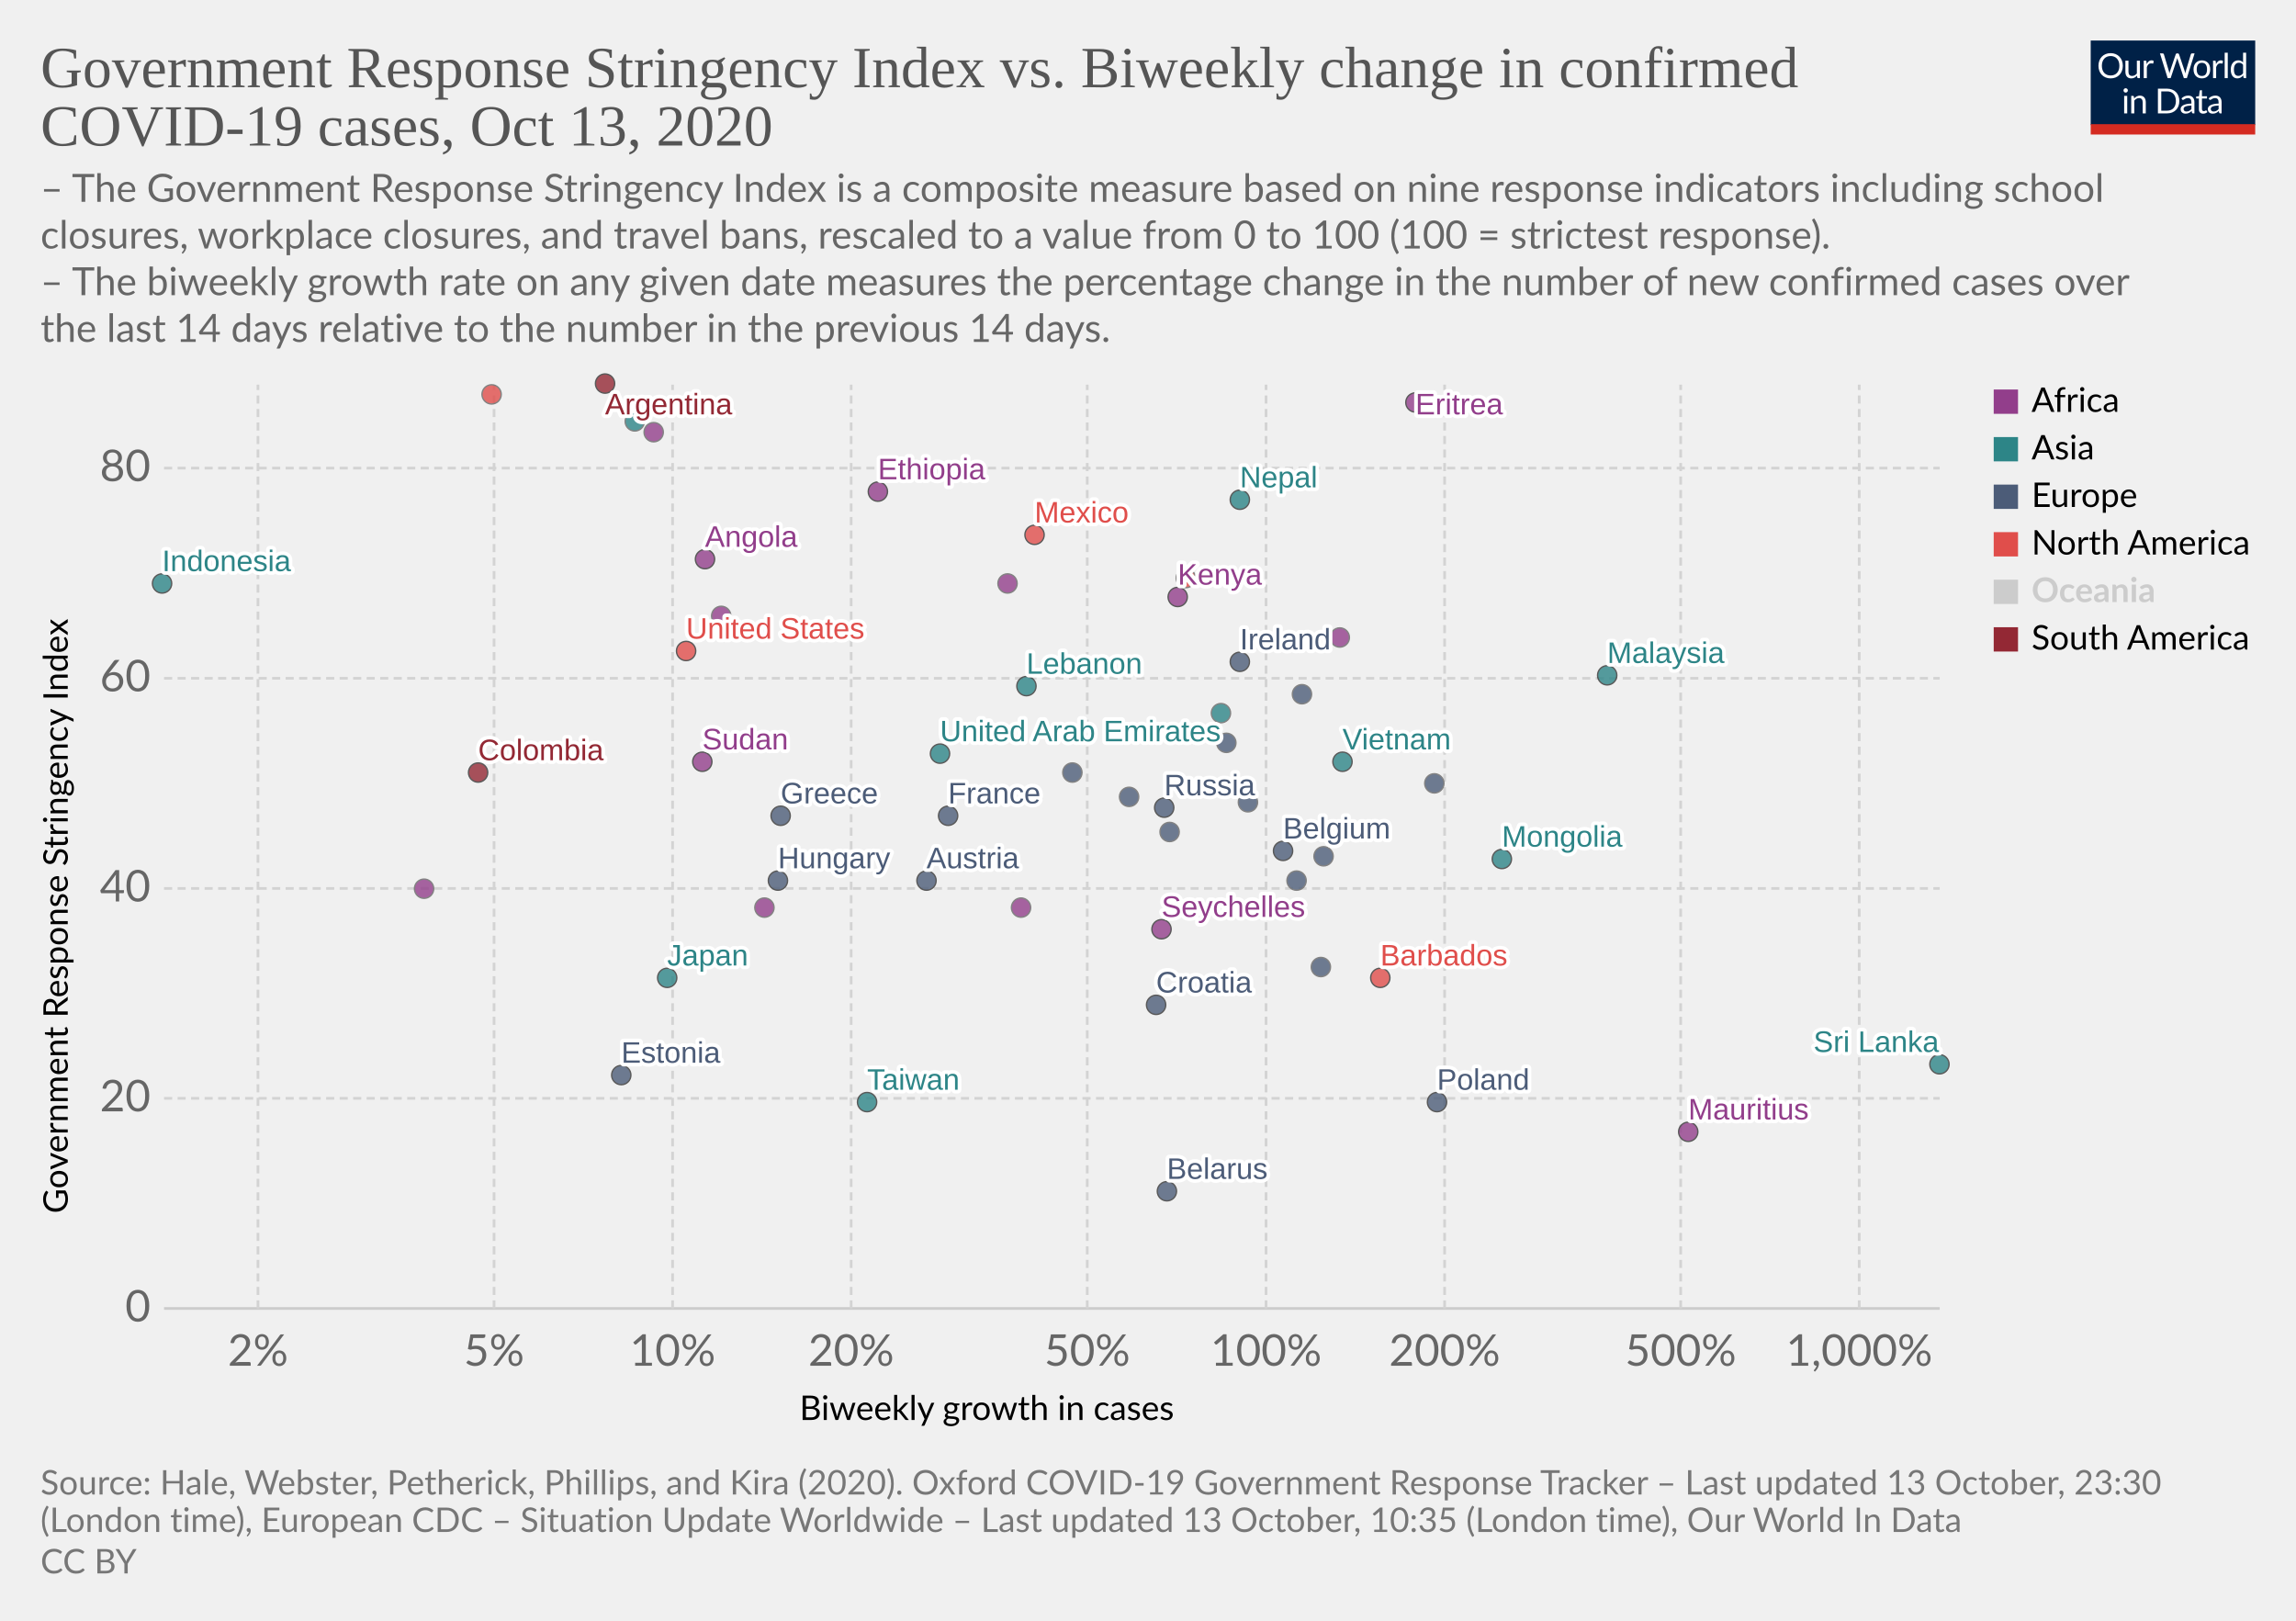
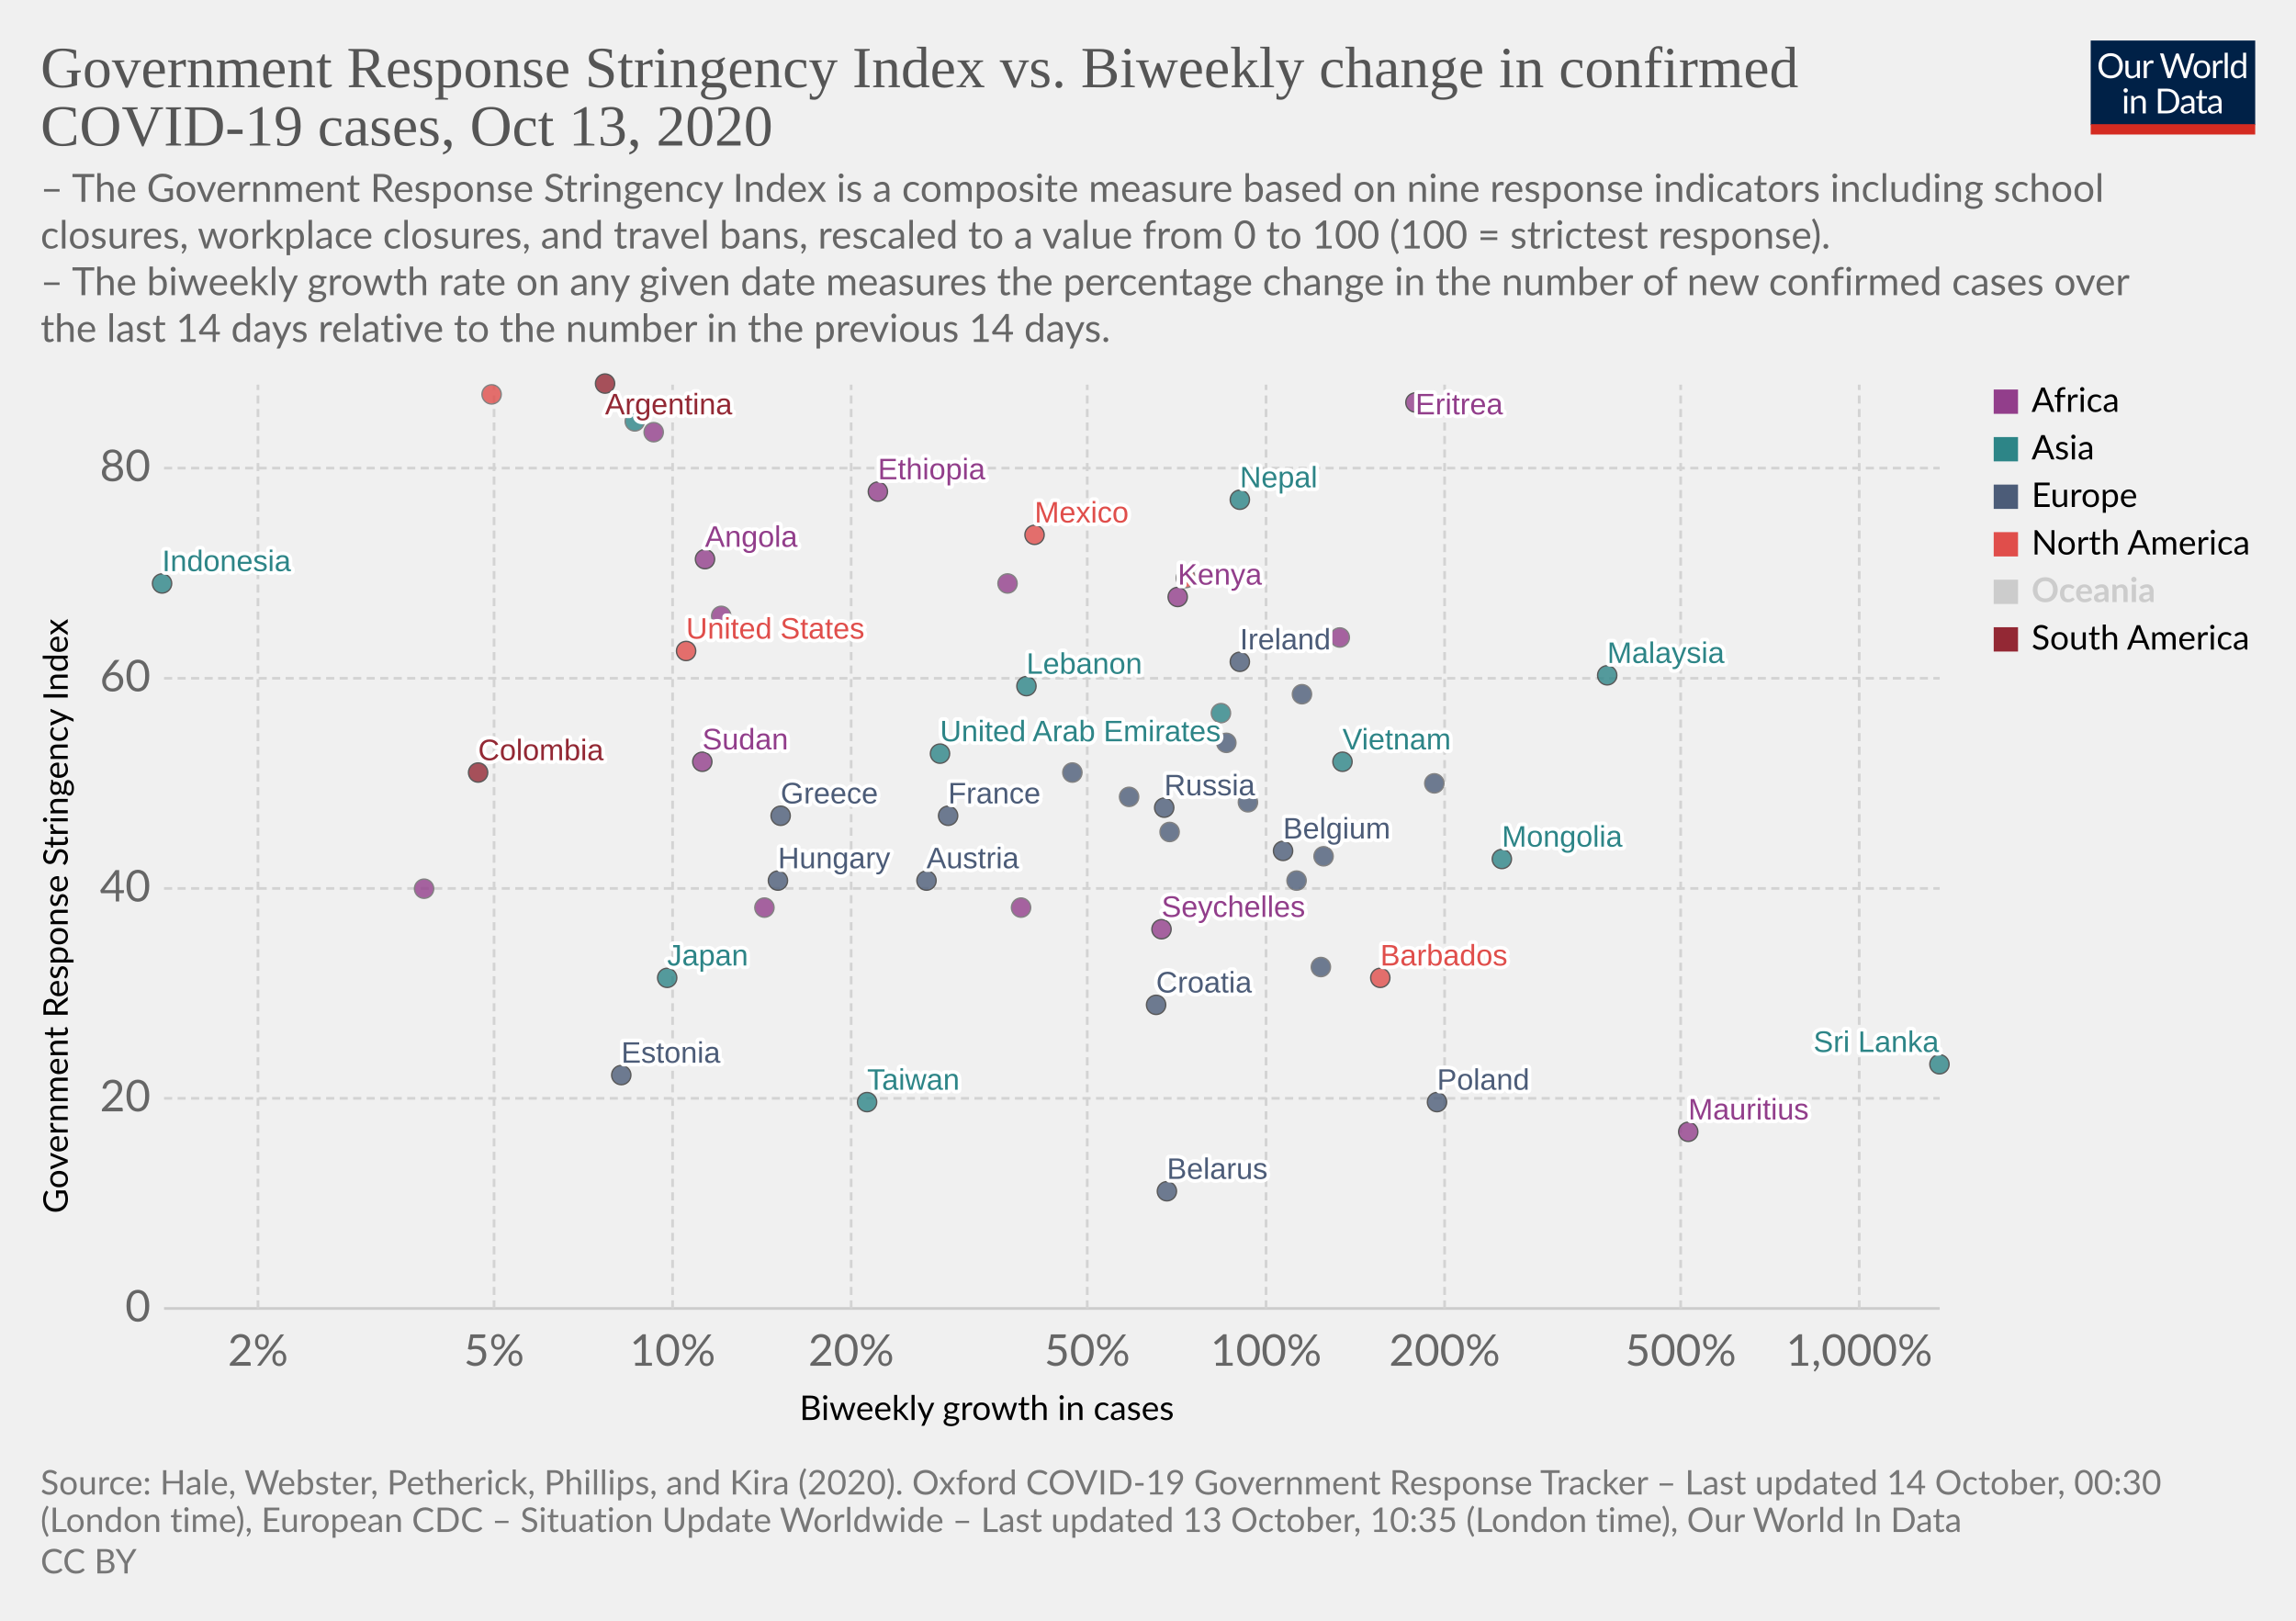
<svg xmlns="http://www.w3.org/2000/svg" version="1.1" style="background-color:#fff;-webkit-font-smoothing:antialiased" width="850" height="600" viewBox="0 0 850 600" font-family="Lato,'Helvetica Neue',Helvetica,Arial,sans-serif" font-size="18" text-rendering="optimizeLegibility">
  <g class="HeaderView">
    <g transform="matrix(.29 0 0 .29 774 15)">
      <svg width="210" height="120" viewBox="0 0 210 120" fill="none">
        <g clip-path="url(#clip0)">
          <path d="M0 0h210v107.89H0V0z" fill="#002147" />
          <path d="M40.98 32.25c0 2.36-.38 4.53-1.12 6.51a14.26 14.26 0 01-8.1 8.4c-1.9.78-4.02 1.17-6.34 1.17a16.6 16.6 0 01-6.33-1.17 14.31 14.31 0 01-8.08-8.4 18.29 18.29 0 01-1.12-6.51c0-2.36.38-4.53 1.12-6.5a14.32 14.32 0 018.07-8.44c1.92-.8 4.03-1.19 6.34-1.19 2.32 0 4.43.4 6.34 1.19 1.92.8 3.56 1.9 4.93 3.34a14.87 14.87 0 013.17 5.1 18.1 18.1 0 011.12 6.5zm-4.38 0c0-1.94-.26-3.68-.8-5.22a10.91 10.91 0 00-2.24-3.89 9.68 9.68 0 00-3.52-2.46 11.95 11.95 0 00-4.62-.86c-1.68 0-3.21.28-4.6.86a9.88 9.88 0 00-3.54 2.46 10.91 10.91 0 00-2.24 3.9c-.53 1.53-.8 3.27-.8 5.2 0 1.94.27 3.68.8 5.22a11.17 11.17 0 002.24 3.9 10.01 10.01 0 003.55 2.44c1.38.56 2.9.83 4.6.83 1.7 0 3.24-.27 4.61-.83a9.8 9.8 0 003.52-2.44 11.17 11.17 0 002.25-3.9c.53-1.54.8-3.28.8-5.21zm26.22-6.54V48H60.5c-.56 0-.9-.27-1.05-.81l-.31-2.4a12.45 12.45 0 01-3.26 2.6c-1.2.64-2.58.96-4.13.96-1.22 0-2.3-.2-3.24-.6a6.52 6.52 0 01-2.33-1.7 7.37 7.37 0 01-1.43-2.67c-.3-1.04-.46-2.2-.46-3.45V25.7h3.91v14.22c0 1.68.38 2.99 1.15 3.91.77.93 1.96 1.39 3.54 1.39 1.16 0 2.24-.27 3.23-.82a10.42 10.42 0 002.8-2.28V25.7h3.91zm8.61 4.47a9.94 9.94 0 012.6-3.56 5.64 5.64 0 013.76-1.3c.47 0 .92.05 1.34.15.44.1.83.27 1.17.49l-.3 2.92c-.09.37-.3.55-.66.55-.2 0-.5-.04-.9-.13a6.21 6.21 0 00-3.24.18c-.54.2-1.03.5-1.47.92-.42.4-.81.9-1.17 1.5-.33.58-.64 1.26-.92 2.02V48H67.7V25.71h2.25c.42 0 .72.08.88.25.16.16.27.44.33.83l.26 3.39zm61.16-13.7L122.75 48h-3.82l-7.99-24.05a21.95 21.95 0 01-.42-1.58 38.36 38.36 0 01-.44 1.58L102.05 48h-3.83L88.4 16.47h3.54c.38 0 .7.1.95.29.26.2.43.43.5.73l6.52 21.9c.1.4.2.83.28 1.28.1.46.2.94.29 1.46l.3-1.46c.12-.47.25-.9.38-1.27l7.41-21.91c.1-.25.26-.48.51-.69.27-.22.58-.33.95-.33h1.23c.38 0 .69.1.92.29.24.2.41.43.53.73l7.4 21.9a28.4 28.4 0 01.68 2.62 29.52 29.52 0 01.52-2.61l6.54-21.91c.07-.27.23-.5.48-.7.27-.21.58-.32.95-.32h3.32zm9.35 8.88c1.63 0 3.1.27 4.4.82a9.43 9.43 0 015.46 5.94c.5 1.4.74 2.98.74 4.73 0 1.76-.25 3.34-.74 4.75a9.43 9.43 0 01-5.46 5.92c-1.3.52-2.77.79-4.4.79-1.64 0-3.12-.27-4.44-.8a9.42 9.42 0 01-3.35-2.3c-.92-1-1.63-2.2-2.13-3.61-.49-1.41-.73-3-.73-4.75s.24-3.33.73-4.73c.5-1.43 1.2-2.64 2.13-3.63a9.4 9.4 0 013.35-2.31c1.32-.55 2.8-.82 4.44-.82zm0 19.89c2.2 0 3.84-.73 4.93-2.2 1.08-1.48 1.63-3.54 1.63-6.18 0-2.66-.55-4.72-1.63-6.2-1.09-1.49-2.73-2.23-4.93-2.23-1.12 0-2.09.2-2.93.57a5.7 5.7 0 00-2.06 1.65 7.5 7.5 0 00-1.24 2.67c-.26 1.04-.4 2.22-.4 3.54 0 2.64.55 4.7 1.64 6.18 1.1 1.47 2.76 2.2 4.99 2.2zm17.97-15.07a9.94 9.94 0 012.6-3.56 5.64 5.64 0 013.76-1.3c.47 0 .91.05 1.34.15.44.1.83.27 1.16.49l-.28 2.92c-.09.37-.31.55-.66.55-.2 0-.5-.04-.9-.13a6.2 6.2 0 00-3.24.18c-.54.2-1.03.5-1.47.92-.43.4-.82.9-1.17 1.5a13.1 13.1 0 00-.92 2.02V48h-3.94V25.71h2.24c.43 0 .72.08.88.25.17.16.28.44.33.83l.27 3.39zm15.04-14.59V48h-3.92V15.6h3.92zm19.55 15.43a6.22 6.22 0 00-2.38-2.05 6.7 6.7 0 00-2.86-.6c-2.07 0-3.66.75-4.77 2.23-1.12 1.48-1.68 3.6-1.68 6.33 0 1.46.13 2.7.38 3.74a7.29 7.29 0 001.1 2.56 4.35 4.35 0 001.78 1.45c.7.3 1.5.46 2.4.46 1.29 0 2.41-.3 3.36-.88a9.6 9.6 0 002.67-2.49V31.02zm3.91-15.43V48h-2.33c-.56 0-.9-.27-1.06-.81l-.35-2.71a12.13 12.13 0 01-3.25 2.77 8.28 8.28 0 01-4.23 1.06 7.31 7.31 0 01-6.14-2.9c-.73-.96-1.3-2.15-1.69-3.57a18.35 18.35 0 01.07-9.48 11.29 11.29 0 011.89-3.7 8.7 8.7 0 017.06-3.34 7.96 7.96 0 016.12 2.62V15.59h3.91zM46.61 70.71V93H42.7V70.71h3.91zm.84-7c0 .39-.08.75-.24 1.09a2.81 2.81 0 01-1.52 1.47 2.67 2.67 0 01-2.16 0 2.9 2.9 0 01-1.45-1.47 2.67 2.67 0 010-2.16c.15-.35.35-.65.6-.9.25-.27.53-.47.85-.62a2.67 2.67 0 012.16 0c.35.15.65.35.9.62.27.25.47.55.62.9.16.34.24.7.24 1.08zm7.97 10.24c.49-.54 1-1.04 1.54-1.48a9.85 9.85 0 013.66-1.84 8.96 8.96 0 015.43.35c.94.4 1.72.97 2.33 1.71a7.36 7.36 0 011.43 2.67c.32 1.04.49 2.19.49 3.45V93h-3.94V78.81c0-1.69-.4-3-1.17-3.92-.76-.93-1.93-1.4-3.5-1.4a6.6 6.6 0 00-3.25.83c-1 .56-1.92 1.31-2.77 2.27V93h-3.94V70.71h2.35c.56 0 .9.28 1.04.82l.3 2.42zm57.7 3.3c0 2.36-.37 4.5-1.11 6.44a14.3 14.3 0 01-3.17 4.98 14.1 14.1 0 01-4.93 3.2c-1.9.76-4.02 1.13-6.33 1.13H85.8V61.47h11.77c2.31 0 4.42.39 6.33 1.15a13.8 13.8 0 018.1 8.18 17.75 17.75 0 011.12 6.45zm-4.37 0c0-1.94-.26-3.67-.8-5.2a10.94 10.94 0 00-2.23-3.87 9.57 9.57 0 00-3.53-2.42 12.23 12.23 0 00-4.61-.83h-7.5v24.62h7.5c1.7 0 3.24-.28 4.61-.84a9.7 9.7 0 003.53-2.4 10.94 10.94 0 002.24-3.87c.53-1.53.8-3.26.8-5.2zm19.8 5.72c-1.8.06-3.34.2-4.62.44-1.26.22-2.3.51-3.1.88-.8.36-1.37.8-1.74 1.3-.35.5-.53 1.05-.53 1.67 0 .58.1 1.1.3 1.52a3 3 0 00.76 1.05c.34.27.73.46 1.17.6.45.11.94.17 1.45.17a7.28 7.28 0 003.5-.81 11.95 11.95 0 002.82-2.2v-4.62zm-12.65-9.11a12.73 12.73 0 013.98-2.66c1.43-.59 3-.88 4.73-.88 1.25 0 2.36.2 3.33.61a6.81 6.81 0 013.94 4.38c.33 1.04.5 2.19.5 3.43V93h-1.74a1.8 1.8 0 01-.88-.18c-.2-.13-.36-.38-.48-.74l-.44-2.12c-.59.55-1.16 1.03-1.72 1.46a9.48 9.48 0 01-3.74 1.7c-.69.15-1.46.23-2.3.23-.87 0-1.69-.12-2.45-.35a5.34 5.34 0 01-3.34-2.93 6.64 6.64 0 01-.49-2.64c0-.88.25-1.72.73-2.53a6.33 6.33 0 012.35-2.17c1.09-.63 2.5-1.15 4.25-1.54 1.75-.41 3.89-.65 6.42-.7v-1.75c0-1.73-.37-3.03-1.12-3.91-.75-.9-1.84-1.34-3.28-1.34-.97 0-1.78.12-2.44.37-.64.23-1.2.5-1.7.81l-1.23.82c-.33.23-.67.35-1 .35-.27 0-.5-.07-.69-.2a2.1 2.1 0 01-.48-.53l-.7-1.25zm27.67 19.5c-1.76 0-3.12-.5-4.07-1.48-.94-.98-1.41-2.4-1.41-4.25V74h-2.68a.9.9 0 01-.6-.2c-.16-.14-.24-.36-.24-.66v-1.56l3.65-.46.9-6.89a.9.9 0 01.29-.52.88.88 0 01.62-.22H142v7.67h6.44V74H142v13.38c0 .94.22 1.63.68 2.09.45.45 1.04.68 1.76.68a3.21 3.21 0 001.85-.53l.55-.35c.16-.12.3-.18.41-.18.2 0 .4.13.55.38l1.15 1.87a7.45 7.45 0 01-2.44 1.5c-.96.35-1.94.52-2.95.52zm19.68-10.4c-1.8.07-3.34.21-4.62.45-1.26.22-2.3.51-3.1.88-.8.36-1.37.8-1.74 1.3-.35.5-.53 1.05-.53 1.67 0 .58.1 1.1.3 1.52.18.42.44.77.76 1.05.34.27.73.46 1.17.6.45.11.94.17 1.45.17a7.3 7.3 0 003.5-.81 12.04 12.04 0 002.82-2.2v-4.62zm-12.65-9.1a12.72 12.72 0 013.99-2.66c1.42-.59 3-.88 4.72-.88 1.25 0 2.36.2 3.33.61a6.81 6.81 0 013.94 4.38c.33 1.04.5 2.19.5 3.43V93h-1.74a1.8 1.8 0 01-.88-.18c-.2-.13-.36-.38-.48-.74l-.44-2.12c-.59.55-1.16 1.03-1.72 1.46a9.48 9.48 0 01-3.74 1.7c-.69.15-1.46.23-2.3.23-.87 0-1.69-.12-2.45-.35a5.33 5.33 0 01-3.34-2.93 6.62 6.62 0 01-.49-2.64c0-.88.25-1.72.73-2.53a6.33 6.33 0 012.35-2.17c1.09-.63 2.5-1.15 4.25-1.54a31.2 31.2 0 016.42-.7v-1.75c0-1.73-.37-3.03-1.12-3.91-.75-.9-1.84-1.34-3.28-1.34-.97 0-1.78.12-2.44.37-.64.23-1.2.5-1.7.81-.46.3-.87.57-1.22.82-.34.23-.68.35-1.02.35-.26 0-.49-.07-.68-.2a1.88 1.88 0 01-.48-.53l-.7-1.25z" fill="#fff" />
          <path fill="#D42B21" d="M0 106.79h210V120H0z" />
        </g>
        <defs>
          <clipPath id="clip0">
            <path fill="#fff" d="M0 0h210v120H0z" />
          </clipPath>
        </defs>
      </svg>
    </g>
    <a href="https://ourworldindata.org/grapher/government-response-stringency-index-vs-biweekly-change-in-confirmed-covid-19-cases?time=latest" target="_blank" rel="noopener" font-family="&quot;Playfair Display&quot;,Georgia,&quot;Times New Roman&quot;,serif">
      <text font-size="21.6" x="15" y="32.3" fill="#555">
        <tspan x="15" y="32.28">Government Response Stringency Index vs. Biweekly change in confirmed</tspan>
        <tspan x="15" y="53.88">COVID-19 cases, Oct 13, 2020</tspan>
      </text>
    </a>
    <text font-size="14.4" x="15" y="74.7" fill="#666">
      <tspan x="15" y="74.72">– The Government Response Stringency Index is a composite measure based on nine response indicators including school</tspan>
      <tspan x="15" y="92">closures, workplace closures, and travel bans, rescaled to a value from 0 to 100 (100 = strictest response).</tspan>
      <tspan x="15" y="109.28"> – The biweekly growth rate on any given date measures the percentage change in the number of new confirmed cases over</tspan>
      <tspan x="15" y="126.56">the last 14 days relative to the number in the previous 14 days.</tspan>
    </text>
  </g>
  <g class="ScatterPlot">
    <g class="DualAxisView">
      <g class="HorizontalAxis">
        <text font-size="12.6" x="296" y="525.7">
          <tspan x="295.99" y="525.68">Biweekly growth in cases</tspan>
        </text>
        <text x="95.5" y="505.6" fill="#666" text-anchor="middle" font-size="16.2">2%</text>
        <text x="182.9" y="505.6" fill="#666" text-anchor="middle" font-size="16.2">5%</text>
        <text x="249" y="505.6" fill="#666" text-anchor="middle" font-size="16.2">10%</text>
        <text x="315.1" y="505.6" fill="#666" text-anchor="middle" font-size="16.2">20%</text>
        <text x="402.5" y="505.6" fill="#666" text-anchor="middle" font-size="16.2">50%</text>
        <text x="468.7" y="505.6" fill="#666" text-anchor="middle" font-size="16.2">100%</text>
        <text x="534.8" y="505.6" fill="#666" text-anchor="middle" font-size="16.2">200%</text>
        <text x="622.2" y="505.6" fill="#666" text-anchor="middle" font-size="16.2">500%</text>
        <text x="688.3" y="505.6" fill="#666" text-anchor="middle" font-size="16.2">1,000%</text>
      </g>
      <g class="VerticalAxis">
        <text font-size="12.6" x="-449.2" y="25.1" transform="rotate(-90)">
          <tspan x="-449.2" y="25.08">Government Response Stringency Index</tspan>
        </text>
        <text x="55.74" y="484.4" fill="#666" dominant-baseline="middle" text-anchor="end" font-size="16.2">0</text>
        <text x="55.74" y="406.6" fill="#666" dominant-baseline="middle" text-anchor="end" font-size="16.2">20</text>
        <text x="55.74" y="328.9" fill="#666" dominant-baseline="middle" text-anchor="end" font-size="16.2">40</text>
        <text x="55.74" y="251.1" fill="#666" dominant-baseline="middle" text-anchor="end" font-size="16.2">60</text>
        <text x="55.74" y="173.3" fill="#666" dominant-baseline="middle" text-anchor="end" font-size="16.2">80</text>
      </g>
      <g class="AxisGridLines horizontalLines">
        <path stroke="#ccc" d="M60.74 484.4h657.35" />
        <path stroke="#d3d3d3" stroke-dasharray="3,2" d="M60.74 406.6h657.35M60.74 328.9h657.35M60.74 251.1h657.35M60.74 173.3h657.35" />
      </g>
      <g class="AxisGridLines verticalLines" stroke="#d3d3d3" stroke-dasharray="3,2">
        <path d="M95.5 484.4v-342M182.9 484.4v-342M249 484.4v-342M315.1 484.4v-342M402.5 484.4v-342M468.7 484.4v-342M534.8 484.4v-342M622.2 484.4v-342M688.3 484.4v-342" />
      </g>
    </g>
    <g class="PointsWithLabels clickable" clip-path="url(#a)" font-family="Arial, sans-serif">
      <path fill="rgba(255,255,255,0)" d="M60.74 142.4h657.35v342H60.74z" />
      <defs>
        <clipPath id="a">
          <path d="M50.74 132.4h677.35v362H50.74z" />
        </clipPath>
      </defs>
      <g class="key-Ireland_0">
        <circle cx="459" cy="245" r="3.57" fill="#4C5C78" opacity=".8" stroke="#333" stroke-width=".5" />
      </g>
      <g class="key-France_0">
        <circle cx="351" cy="302" r="3.57" fill="#4C5C78" opacity=".8" stroke="#333" stroke-width=".5" />
      </g>
      <g class="key-Belgium_0">
        <circle cx="475" cy="315" r="3.57" fill="#4C5C78" opacity=".8" stroke="#333" stroke-width=".5" />
      </g>
      <g class="key-Netherlands_0">
        <circle cx="482" cy="257" r="3.57" fill="#4C5C78" opacity=".8" stroke="#666" stroke-width=".5" />
      </g>
      <g class="key-Switzerland_0">
        <circle cx="490" cy="317" r="3.57" fill="#4C5C78" opacity=".8" stroke="#666" stroke-width=".5" />
      </g>
      <g class="key-Italy_0">
        <circle cx="480" cy="326" r="3.57" fill="#4C5C78" opacity=".8" stroke="#666" stroke-width=".5" />
      </g>
      <g class="key-Poland_0">
        <circle cx="532" cy="408" r="3.57" fill="#4C5C78" opacity=".8" stroke="#333" stroke-width=".5" />
      </g>
      <g class="key-Russia_0">
        <circle cx="431" cy="299" r="3.57" fill="#4C5C78" opacity=".8" stroke="#333" stroke-width=".5" />
      </g>
      <g class="key-United-States_0">
        <circle cx="254" cy="241" r="3.57" fill="#E04E4B" opacity=".8" stroke="#333" stroke-width=".5" />
      </g>
      <g class="key-Japan_0">
        <circle cx="247" cy="362" r="3.57" fill="#2D8587" opacity=".8" stroke="#333" stroke-width=".5" />
      </g>
      <g class="key-Angola_0">
        <circle cx="261" cy="207" r="3.57" fill="#923E8B" opacity=".8" stroke="#333" stroke-width=".5" />
      </g>
      <g class="key-Argentina_0">
        <circle cx="224" cy="142" r="3.57" fill="#932834" opacity=".8" stroke="#333" stroke-width=".5" />
      </g>
      <g class="key-Austria_0">
        <circle cx="343" cy="326" r="3.57" fill="#4C5C78" opacity=".8" stroke="#333" stroke-width=".5" />
      </g>
      <g class="key-Lebanon_0">
        <circle cx="380" cy="254" r="3.57" fill="#2D8587" opacity=".8" stroke="#333" stroke-width=".5" />
      </g>
      <g class="key-Kenya_0">
        <circle cx="436" cy="221" r="3.57" fill="#923E8B" opacity=".8" stroke="#333" stroke-width=".5" />
      </g>
      <g class="key-Indonesia_0">
        <circle cx="60" cy="216" r="3.57" fill="#2D8587" opacity=".8" stroke="#333" stroke-width=".5" />
      </g>
      <g class="key-Hungary_0">
        <circle cx="288" cy="326" r="3.57" fill="#4C5C78" opacity=".8" stroke="#333" stroke-width=".5" />
      </g>
      <g class="key-Sri-Lanka_0">
        <circle cx="718" cy="394" r="3.57" fill="#2D8587" opacity=".8" stroke="#333" stroke-width=".5" />
      </g>
      <g class="key-Barbados_0">
        <circle cx="511" cy="362" r="3.57" fill="#E04E4B" opacity=".8" stroke="#333" stroke-width=".5" />
      </g>
      <g class="key-Belarus_0">
        <circle cx="432" cy="441" r="3.57" fill="#4C5C78" opacity=".8" stroke="#333" stroke-width=".5" />
      </g>
      <g class="key-Belize_0">
        <circle cx="439" cy="214" r="3.57" fill="#E04E4B" opacity=".8" stroke="#666" stroke-width=".5" />
      </g>
      <g class="key-Botswana_0">
        <circle cx="496" cy="236" r="3.57" fill="#923E8B" opacity=".8" stroke="#666" stroke-width=".5" />
      </g>
      <g class="key-Cape-Verde_0">
        <circle cx="373" cy="216" r="3.57" fill="#923E8B" opacity=".8" stroke="#666" stroke-width=".5" />
      </g>
      <g class="key-Panama_0">
        <circle cx="182" cy="146" r="3.57" fill="#E04E4B" opacity=".8" stroke="#666" stroke-width=".5" />
      </g>
      <g class="key-Nepal_0">
        <circle cx="459" cy="185" r="3.57" fill="#2D8587" opacity=".8" stroke="#333" stroke-width=".5" />
      </g>
      <g class="key-Morocco_0">
        <circle cx="267" cy="228" r="3.57" fill="#923E8B" opacity=".8" stroke="#666" stroke-width=".5" />
      </g>
      <g class="key-Mongolia_0">
        <circle cx="556" cy="318" r="3.57" fill="#2D8587" opacity=".8" stroke="#333" stroke-width=".5" />
      </g>
      <g class="key-Mexico_0">
        <circle cx="383" cy="198" r="3.57" fill="#E04E4B" opacity=".8" stroke="#333" stroke-width=".5" />
      </g>
      <g class="key-Malaysia_0">
        <circle cx="595" cy="250" r="3.57" fill="#2D8587" opacity=".8" stroke="#333" stroke-width=".5" />
      </g>
      <g class="key-Lithuania_0">
        <circle cx="418" cy="295" r="3.57" fill="#4C5C78" opacity=".8" stroke="#666" stroke-width=".5" />
      </g>
      <g class="key-Libya_0">
        <circle cx="242" cy="160" r="3.57" fill="#923E8B" opacity=".8" stroke="#666" stroke-width=".5" />
      </g>
      <g class="key-Taiwan_0">
        <circle cx="321" cy="408" r="3.57" fill="#2D8587" opacity=".8" stroke="#333" stroke-width=".5" />
      </g>
      <g class="key-Mauritius_0">
        <circle cx="625" cy="419" r="3.57" fill="#923E8B" opacity=".8" stroke="#333" stroke-width=".5" />
      </g>
      <g class="key-Oman_0">
        <circle cx="235" cy="156" r="3.57" fill="#2D8587" opacity=".8" stroke="#666" stroke-width=".5" />
      </g>
      <g class="key-Seychelles_0">
        <circle cx="430" cy="344" r="3.57" fill="#923E8B" opacity=".8" stroke="#333" stroke-width=".5" />
      </g>
      <g class="key-United-Arab-Emirates_0">
        <circle cx="348" cy="279" r="3.57" fill="#2D8587" opacity=".8" stroke="#333" stroke-width=".5" />
      </g>
      <g class="key-Sudan_0">
        <circle cx="260" cy="282" r="3.57" fill="#923E8B" opacity=".8" stroke="#333" stroke-width=".5" />
      </g>
      <g class="key-Somalia_0">
        <circle cx="378" cy="336" r="3.57" fill="#923E8B" opacity=".8" stroke="#666" stroke-width=".5" />
      </g>
      <g class="key-Vietnam_0">
        <circle cx="497" cy="282" r="3.57" fill="#2D8587" opacity=".8" stroke="#333" stroke-width=".5" />
      </g>
      <g class="key-Slovakia_0">
        <circle cx="531" cy="290" r="3.57" fill="#4C5C78" opacity=".8" stroke="#666" stroke-width=".5" />
      </g>
      <g class="key-Serbia_0">
        <circle cx="397" cy="286" r="3.57" fill="#4C5C78" opacity=".8" stroke="#666" stroke-width=".5" />
      </g>
      <g class="key-Romania_0">
        <circle cx="433" cy="308" r="3.57" fill="#4C5C78" opacity=".8" stroke="#666" stroke-width=".5" />
      </g>
      <g class="key-Greece_0">
        <circle cx="289" cy="302" r="3.57" fill="#4C5C78" opacity=".8" stroke="#333" stroke-width=".5" />
      </g>
      <g class="key-Georgia_0">
        <circle cx="452" cy="264" r="3.57" fill="#2D8587" opacity=".8" stroke="#666" stroke-width=".5" />
      </g>
      <g class="key-Djibouti_0">
        <circle cx="283" cy="336" r="3.57" fill="#923E8B" opacity=".8" stroke="#666" stroke-width=".5" />
      </g>
      <g class="key-Finland_0">
        <circle cx="489" cy="358" r="3.57" fill="#4C5C78" opacity=".8" stroke="#666" stroke-width=".5" />
      </g>
      <g class="key-Estonia_0">
        <circle cx="230" cy="398" r="3.57" fill="#4C5C78" opacity=".8" stroke="#333" stroke-width=".5" />
      </g>
      <g class="key-Eritrea_0">
        <circle cx="524" cy="149" r="3.57" fill="#923E8B" opacity=".8" stroke="#333" stroke-width=".5" />
      </g>
      <g class="key-Ethiopia_0">
        <circle cx="325" cy="182" r="3.57" fill="#923E8B" opacity=".8" stroke="#333" stroke-width=".5" />
      </g>
      <g class="key-Czech-Republic_0">
        <circle cx="462" cy="297" r="3.57" fill="#4C5C78" opacity=".8" stroke="#666" stroke-width=".5" />
      </g>
      <g class="key-Cyprus_0">
        <circle cx="454" cy="275" r="3.57" fill="#4C5C78" opacity=".8" stroke="#666" stroke-width=".5" />
      </g>
      <g class="key-Croatia_0">
        <circle cx="428" cy="372" r="3.57" fill="#4C5C78" opacity=".8" stroke="#333" stroke-width=".5" />
      </g>
      <g class="key-Democratic-Republic-of-Congo_0">
        <circle cx="157" cy="329" r="3.57" fill="#923E8B" opacity=".8" stroke="#666" stroke-width=".5" />
      </g>
      <g class="key-Colombia_0">
        <circle cx="177" cy="286" r="3.57" fill="#932834" opacity=".8" stroke="#333" stroke-width=".5" />
      </g>
      <g class="backgroundLabels" fill="#333" font-size="11" font-weight="400">
        <text x="459" y="240.43" fill="#fff" stroke="#fff" stroke-linecap="round" stroke-linejoin="round" stroke-width=".25em">Ireland</text>
        <text x="459" y="240.43" fill="#4C5C78">Ireland</text>
        <text x="351" y="297.43" fill="#fff" stroke="#fff" stroke-linecap="round" stroke-linejoin="round" stroke-width=".25em">France</text>
        <text x="351" y="297.43" fill="#4C5C78">France</text>
        <text x="475" y="310.43" fill="#fff" stroke="#fff" stroke-linecap="round" stroke-linejoin="round" stroke-width=".25em">Belgium</text>
        <text x="475" y="310.43" fill="#4C5C78">Belgium</text>
        <text x="532" y="403.43" fill="#fff" stroke="#fff" stroke-linecap="round" stroke-linejoin="round" stroke-width=".25em">Poland</text>
        <text x="532" y="403.43" fill="#4C5C78">Poland</text>
        <text x="431" y="294.43" fill="#fff" stroke="#fff" stroke-linecap="round" stroke-linejoin="round" stroke-width=".25em">Russia</text>
        <text x="431" y="294.43" fill="#4C5C78">Russia</text>
        <text x="254" y="236.43" fill="#fff" stroke="#fff" stroke-linecap="round" stroke-linejoin="round" stroke-width=".25em">United States</text>
        <text x="254" y="236.43" fill="#E04E4B">United States</text>
        <text x="247" y="357.43" fill="#fff" stroke="#fff" stroke-linecap="round" stroke-linejoin="round" stroke-width=".25em">Japan</text>
        <text x="247" y="357.43" fill="#2D8587">Japan</text>
        <text x="261" y="202.43" fill="#fff" stroke="#fff" stroke-linecap="round" stroke-linejoin="round" stroke-width=".25em">Angola</text>
        <text x="261" y="202.43" fill="#923E8B">Angola</text>
        <text x="224" y="153.4" fill="#fff" stroke="#fff" stroke-linecap="round" stroke-linejoin="round" stroke-width=".25em">Argentina</text>
        <text x="224" y="153.4" fill="#932834">Argentina</text>
        <text x="343" y="321.43" fill="#fff" stroke="#fff" stroke-linecap="round" stroke-linejoin="round" stroke-width=".25em">Austria</text>
        <text x="343" y="321.43" fill="#4C5C78">Austria</text>
        <text x="380" y="249.43" fill="#fff" stroke="#fff" stroke-linecap="round" stroke-linejoin="round" stroke-width=".25em">Lebanon</text>
        <text x="380" y="249.43" fill="#2D8587">Lebanon</text>
        <text x="436" y="216.43" fill="#fff" stroke="#fff" stroke-linecap="round" stroke-linejoin="round" stroke-width=".25em">Kenya</text>
        <text x="436" y="216.43" fill="#923E8B">Kenya</text>
        <text x="60" y="211.43" fill="#fff" stroke="#fff" stroke-linecap="round" stroke-linejoin="round" stroke-width=".25em">Indonesia</text>
        <text x="60" y="211.43" fill="#2D8587">Indonesia</text>
        <text x="288" y="321.43" fill="#fff" stroke="#fff" stroke-linecap="round" stroke-linejoin="round" stroke-width=".25em">Hungary</text>
        <text x="288" y="321.43" fill="#4C5C78">Hungary</text>
        <text x="671.36" y="389.43" fill="#fff" stroke="#fff" stroke-linecap="round" stroke-linejoin="round" stroke-width=".25em">Sri Lanka</text>
        <text x="671.36" y="389.43" fill="#2D8587">Sri Lanka</text>
        <text x="511" y="357.43" fill="#fff" stroke="#fff" stroke-linecap="round" stroke-linejoin="round" stroke-width=".25em">Barbados</text>
        <text x="511" y="357.43" fill="#E04E4B">Barbados</text>
        <text x="432" y="436.43" fill="#fff" stroke="#fff" stroke-linecap="round" stroke-linejoin="round" stroke-width=".25em">Belarus</text>
        <text x="432" y="436.43" fill="#4C5C78">Belarus</text>
        <text x="459" y="180.43" fill="#fff" stroke="#fff" stroke-linecap="round" stroke-linejoin="round" stroke-width=".25em">Nepal</text>
        <text x="459" y="180.43" fill="#2D8587">Nepal</text>
        <text x="556" y="313.43" fill="#fff" stroke="#fff" stroke-linecap="round" stroke-linejoin="round" stroke-width=".25em">Mongolia</text>
        <text x="556" y="313.43" fill="#2D8587">Mongolia</text>
        <text x="383" y="193.43" fill="#fff" stroke="#fff" stroke-linecap="round" stroke-linejoin="round" stroke-width=".25em">Mexico</text>
        <text x="383" y="193.43" fill="#E04E4B">Mexico</text>
        <text x="595" y="245.43" fill="#fff" stroke="#fff" stroke-linecap="round" stroke-linejoin="round" stroke-width=".25em">Malaysia</text>
        <text x="595" y="245.43" fill="#2D8587">Malaysia</text>
        <text x="321" y="403.43" fill="#fff" stroke="#fff" stroke-linecap="round" stroke-linejoin="round" stroke-width=".25em">Taiwan</text>
        <text x="321" y="403.43" fill="#2D8587">Taiwan</text>
        <text x="625" y="414.43" fill="#fff" stroke="#fff" stroke-linecap="round" stroke-linejoin="round" stroke-width=".25em">Mauritius</text>
        <text x="625" y="414.43" fill="#923E8B">Mauritius</text>
        <text x="430" y="339.43" fill="#fff" stroke="#fff" stroke-linecap="round" stroke-linejoin="round" stroke-width=".25em">Seychelles</text>
        <text x="430" y="339.43" fill="#923E8B">Seychelles</text>
        <text x="348" y="274.43" fill="#fff" stroke="#fff" stroke-linecap="round" stroke-linejoin="round" stroke-width=".25em">United Arab Emirates</text>
        <text x="348" y="274.43" fill="#2D8587">United Arab Emirates</text>
        <text x="260" y="277.43" fill="#fff" stroke="#fff" stroke-linecap="round" stroke-linejoin="round" stroke-width=".25em">Sudan</text>
        <text x="260" y="277.43" fill="#923E8B">Sudan</text>
        <text x="497" y="277.43" fill="#fff" stroke="#fff" stroke-linecap="round" stroke-linejoin="round" stroke-width=".25em">Vietnam</text>
        <text x="497" y="277.43" fill="#2D8587">Vietnam</text>
        <text x="289" y="297.43" fill="#fff" stroke="#fff" stroke-linecap="round" stroke-linejoin="round" stroke-width=".25em">Greece</text>
        <text x="289" y="297.43" fill="#4C5C78">Greece</text>
        <text x="230" y="393.43" fill="#fff" stroke="#fff" stroke-linecap="round" stroke-linejoin="round" stroke-width=".25em">Estonia</text>
        <text x="230" y="393.43" fill="#4C5C78">Estonia</text>
        <text x="524" y="153.4" fill="#fff" stroke="#fff" stroke-linecap="round" stroke-linejoin="round" stroke-width=".25em">Eritrea</text>
        <text x="524" y="153.4" fill="#923E8B">Eritrea</text>
        <text x="325" y="177.43" fill="#fff" stroke="#fff" stroke-linecap="round" stroke-linejoin="round" stroke-width=".25em">Ethiopia</text>
        <text x="325" y="177.43" fill="#923E8B">Ethiopia</text>
        <text x="428" y="367.43" fill="#fff" stroke="#fff" stroke-linecap="round" stroke-linejoin="round" stroke-width=".25em">Croatia</text>
        <text x="428" y="367.43" fill="#4C5C78">Croatia</text>
        <text x="177" y="281.43" fill="#fff" stroke="#fff" stroke-linecap="round" stroke-linejoin="round" stroke-width=".25em">Colombia</text>
        <text x="177" y="281.43" fill="#932834">Colombia</text>
      </g>
    </g>
    <g class="ScatterColorLegend clickable" cursor="pointer">
      <g class="legendMark">
        <path fill="#923E8B" d="M738.09 144.2h9v9h-9z" />
        <text font-size="12.6" x="752.1" y="152.5">
          <tspan x="752.09" y="152.48">Africa</tspan>
        </text>
      </g>
      <g class="legendMark">
        <path fill="#2D8587" d="M738.09 161.8h9v9h-9z" />
        <text font-size="12.6" x="752.1" y="170.1">
          <tspan x="752.09" y="170.08">Asia</tspan>
        </text>
      </g>
      <g class="legendMark">
        <path fill="#4C5C78" d="M738.09 179.4h9v9h-9z" />
        <text font-size="12.6" x="752.1" y="187.7">
          <tspan x="752.09" y="187.68">Europe</tspan>
        </text>
      </g>
      <g class="legendMark">
        <path fill="#E04E4B" d="M738.09 197h9v9h-9z" />
        <text font-size="12.6" x="752.1" y="205.3">
          <tspan x="752.09" y="205.28">North America</tspan>
        </text>
      </g>
      <g class="legendMark" fill="#ccc">
        <path d="M738.09 214.6h9v9h-9z" />
        <text font-size="12.6" x="752.1" y="222.9" font-weight="700">
          <tspan x="752.09" y="222.88">Oceania</tspan>
        </text>
      </g>
      <g class="legendMark">
        <path fill="#932834" d="M738.09 232.2h9v9h-9z" />
        <text font-size="12.6" x="752.1" y="240.5">
          <tspan x="752.09" y="240.48">South America</tspan>
        </text>
      </g>
    </g>
  </g>
  <g class="SourcesFooter" fill="#777">
    <g class="clickable" fill="#777">
      <text font-size="12.6" x="15" y="553.3">
-         <tspan x="15" y="553.28">Source: Hale, Webster, Petherick, Phillips, and Kira (2020). Oxford COVID-19 Government Response Tracker – Last updated 13 October, 23:30</tspan>
+         <tspan x="15" y="553.28">Source: Hale, Webster, Petherick, Phillips, and Kira (2020). Oxford COVID-19 Government Response Tracker – Last updated 14 October, 00:30</tspan>
        <tspan x="15" y="567.14">(London time), European CDC – Situation Update Worldwide – Last updated 13 October, 10:35 (London time), Our World In Data</tspan>
      </text>
    </g>
    <text font-size="12.6" x="15" y="582.5">
      <tspan x="15" y="582.48">
        <a class="cclogo" href="http://creativecommons.org/licenses/by/4.0/deed.en_US" target="_blank" fill="#777">CC BY</a>
      </tspan>
    </text>
  </g>
</svg>
